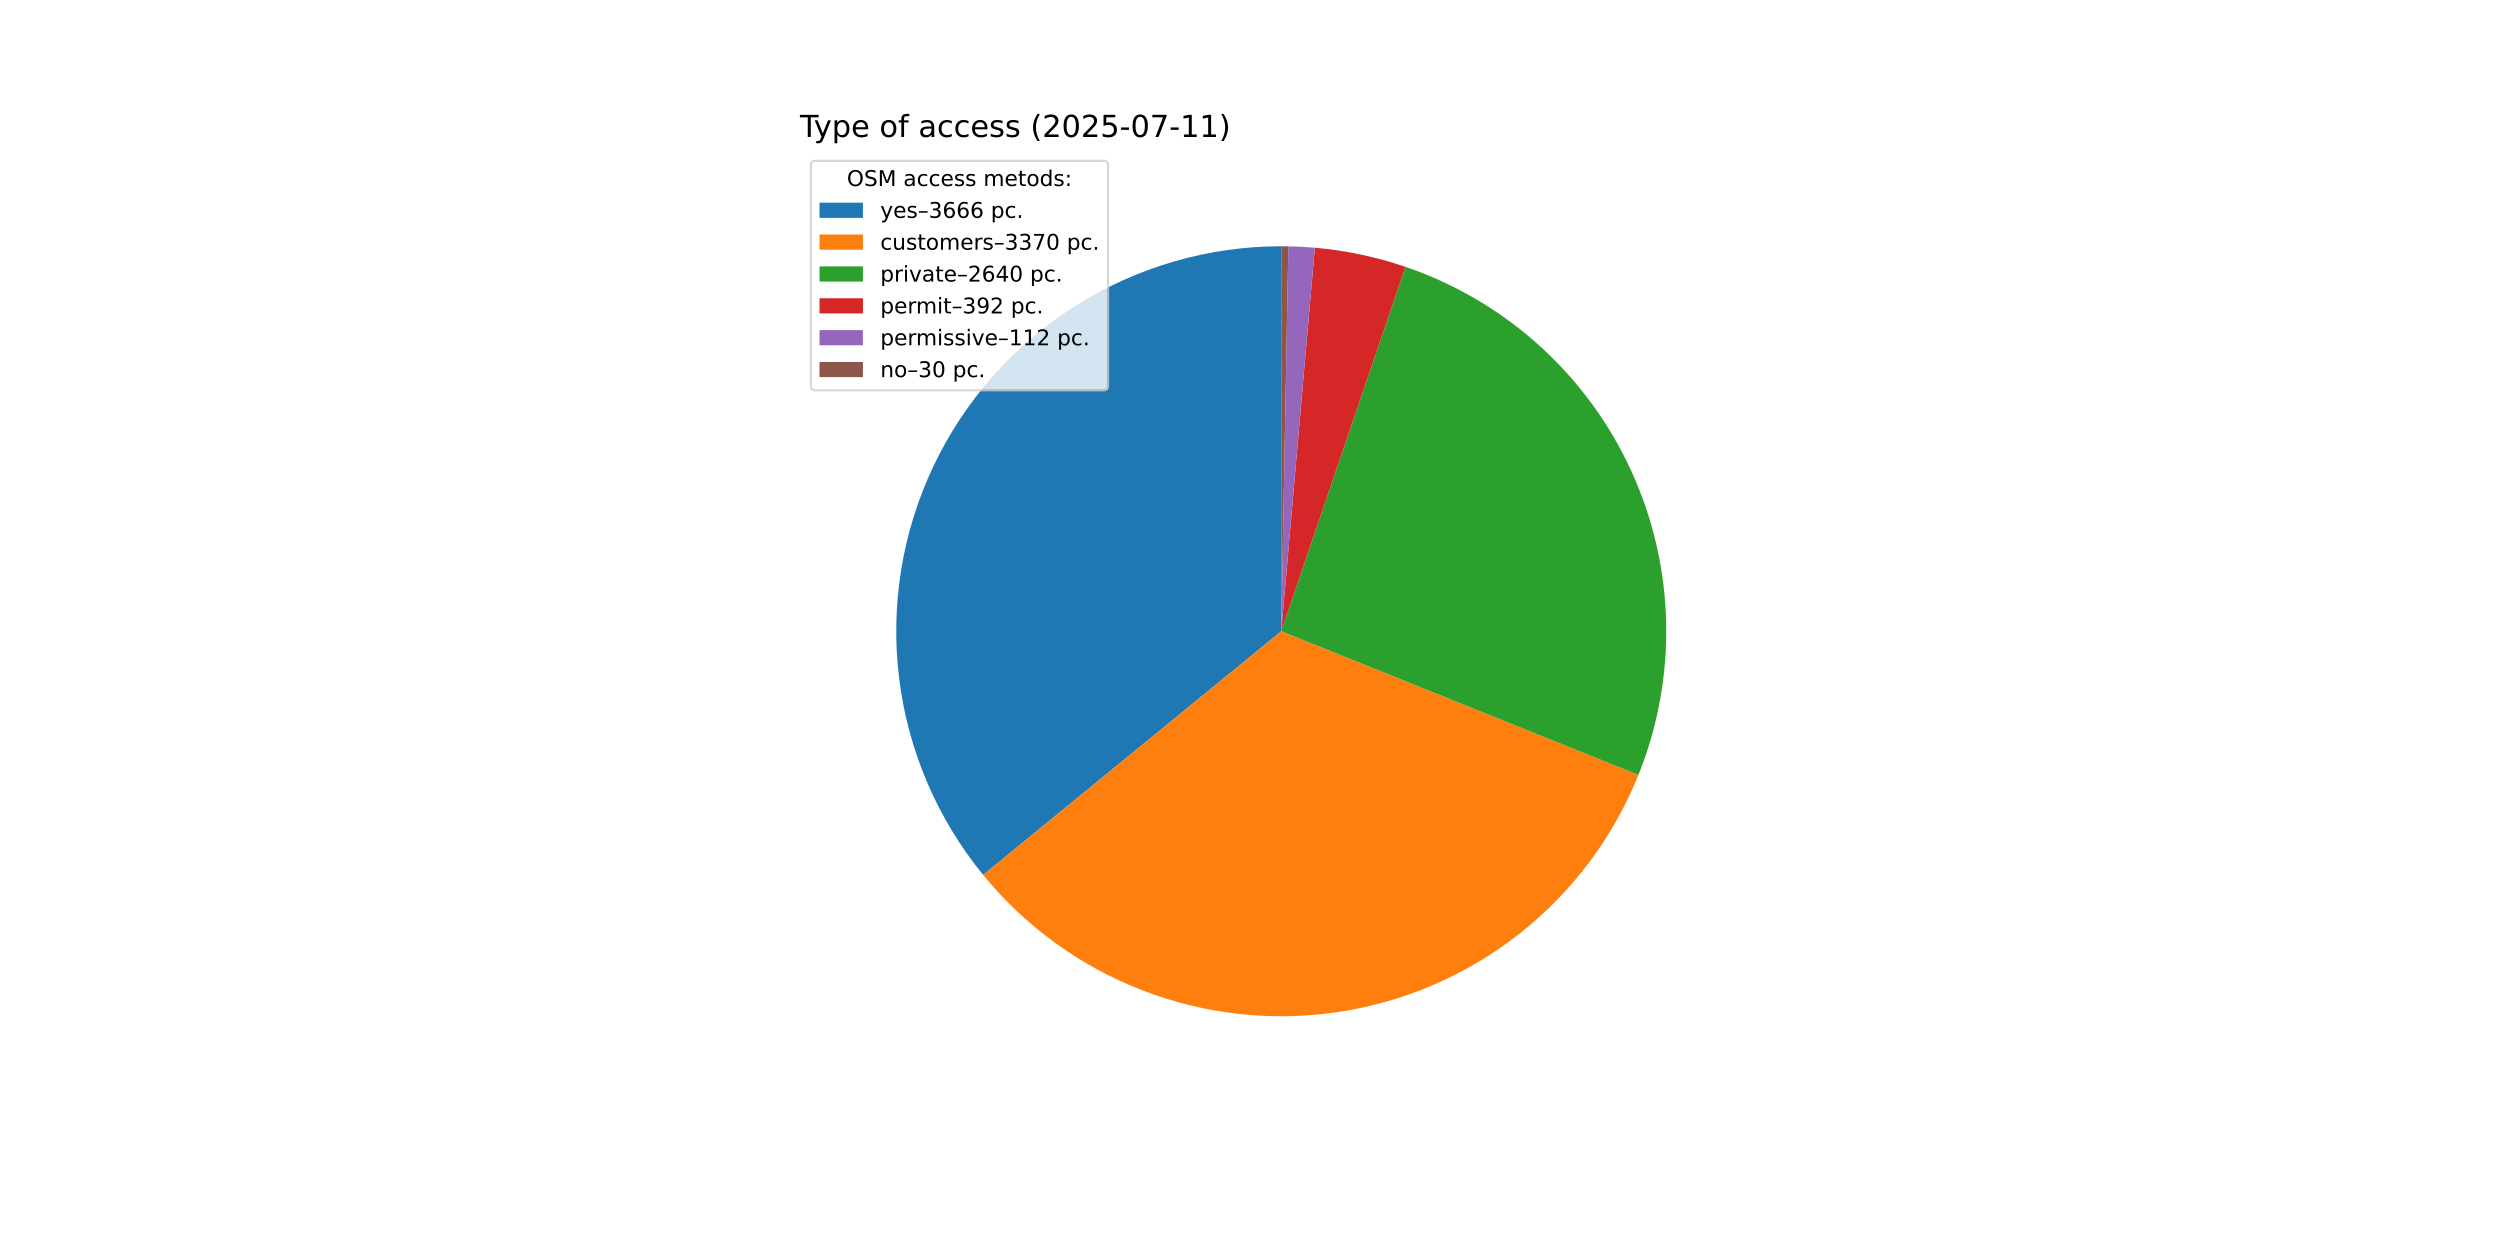
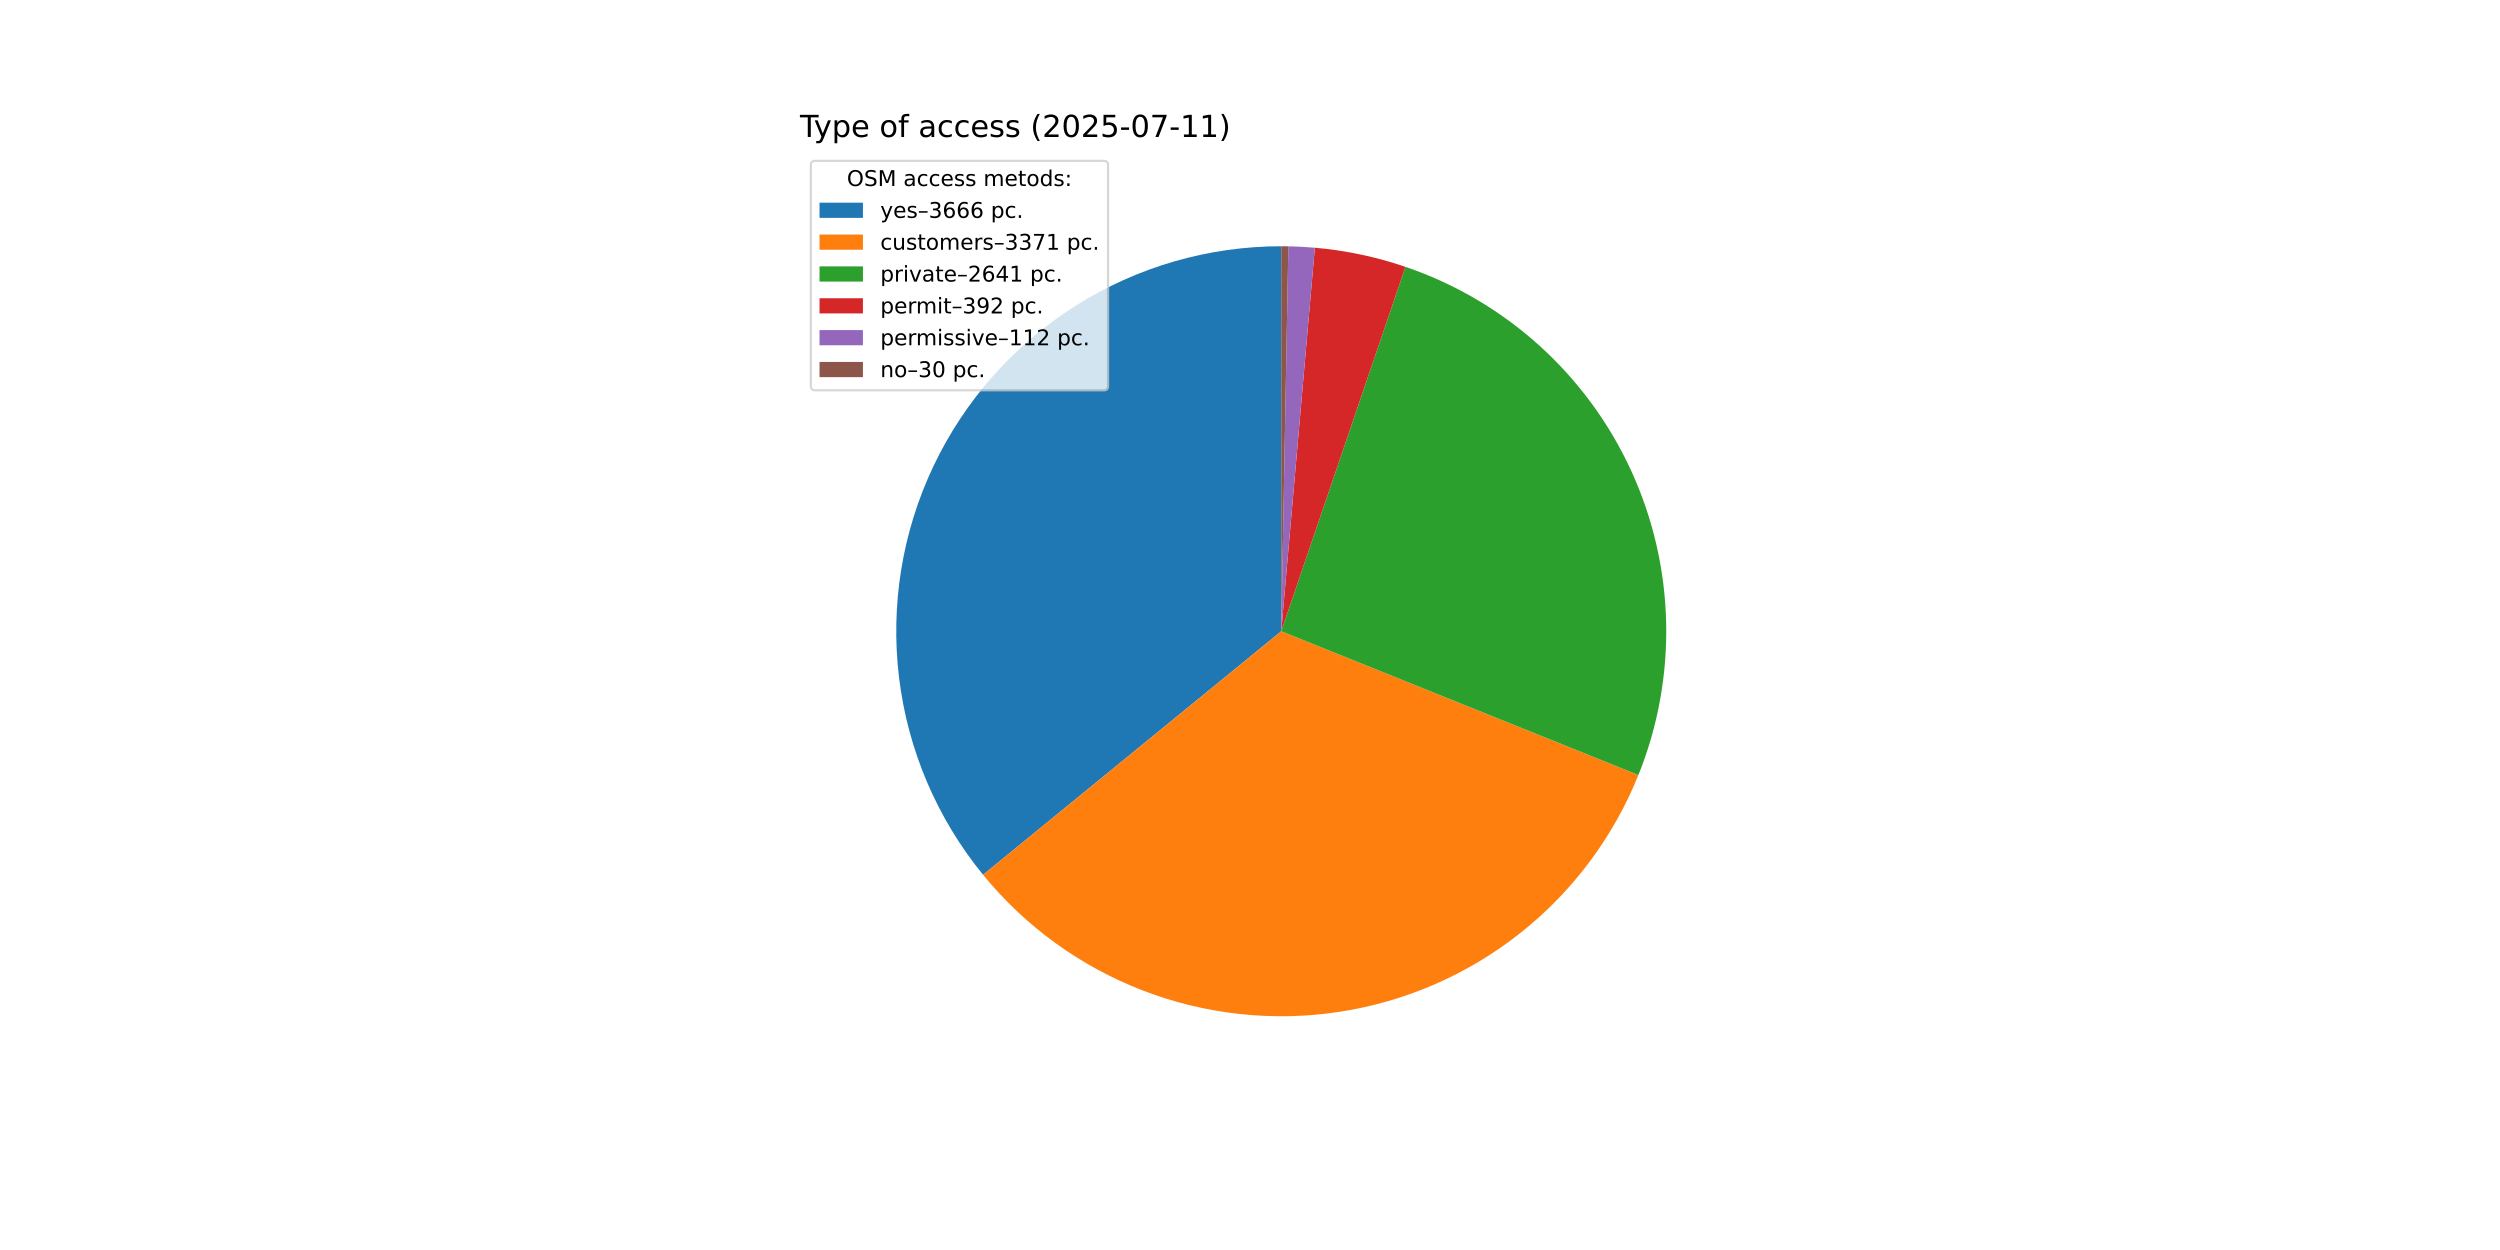
<svg xmlns="http://www.w3.org/2000/svg" xmlns:xlink="http://www.w3.org/1999/xlink" width="1152pt" height="576pt" viewBox="0 0 1152 576" version="1.1">
  <defs>
    <style type="text/css">*{stroke-linejoin: round; stroke-linecap: butt}</style>
  </defs>
  <g id="figure_1">
    <g id="patch_1">
      <path d="M 0 576  L 1152 576  L 1152 0  L 0 0  z " style="fill: #ffffff" />
    </g>
    <g id="axes_1">
      <g id="patch_2">
-         <path d="M 590.4 113.472  C 556.827 113.472 523.934 123.002 495.561 140.949  C 467.188 158.897 444.485 184.534 430.1 214.87  C 415.716 245.205 410.234 279.009 414.294 312.335  C 418.354 345.661 431.792 377.16 453.039 403.155  L 590.4 290.88  z " style="fill: #1f77b4" />
+         <path d="M 590.4 113.472  C 556.834 113.472 523.947 122.998 495.578 140.939  C 467.209 158.879 444.505 184.508 430.117 214.834  C 415.729 245.16 410.239 278.956 414.287 312.277  C 418.335 345.598 431.758 377.095 452.99 403.094  L 590.4 290.88  z " style="fill: #1f77b4" />
      </g>
      <g id="patch_3">
-         <path d="M 453.039 403.155  C 472.551 427.026 497.952 445.404 526.729 456.469  C 555.506 467.534 586.677 470.909 617.155 466.259  C 647.633 461.609 676.379 449.094 700.548 429.952  C 724.717 410.81 743.483 385.694 754.99 357.091  L 590.4 290.88  z " style="fill: #ff7f0e" />
+         <path d="M 452.989 403.094  C 472.493 426.976 497.889 445.367 526.665 456.444  C 555.44 467.521 586.613 470.908 617.096 466.268  C 647.579 461.628 676.332 449.121 700.508 429.983  C 724.685 410.846 743.46 385.733 754.974 357.129  L 590.4 290.88  z " style="fill: #ff7f0e" />
      </g>
      <g id="patch_4">
-         <path d="M 754.99 357.091  C 763.984 334.731 768.329 310.771 767.758 286.677  C 767.187 262.583 761.712 238.856 751.669 216.947  C 741.625 195.039 727.221 175.405 709.339 159.247  C 691.456 143.089 670.468 130.744 647.656 122.965  L 590.4 290.88  z " style="fill: #2ca02c" />
+         <path d="M 754.974 357.129  C 763.976 334.767 768.326 310.804 767.759 286.705  C 767.192 262.607 761.719 238.874 751.675 216.961  C 741.631 195.048 727.226 175.41 709.34 159.248  C 691.455 143.087 670.461 130.74 647.645 122.962  L 590.4 290.88  z " style="fill: #2ca02c" />
      </g>
      <g id="patch_5">
-         <path d="M 647.656 122.965  C 640.903 120.663 634.017 118.769 627.036 117.296  C 620.055 115.823 612.991 114.772 605.883 114.149  L 590.4 290.88  z " style="fill: #d62728" />
+         <path d="M 647.645 122.962  C 640.893 120.66 634.009 118.767 627.029 117.295  C 620.049 115.822 612.987 114.771 605.88 114.149  L 590.4 290.88  z " style="fill: #d62728" />
      </g>
      <g id="patch_6">
-         <path d="M 605.883 114.149  C 603.853 113.971 601.82 113.828 599.785 113.72  C 597.75 113.613 595.713 113.54 593.675 113.502  L 590.4 290.88  z " style="fill: #9467bd" />
+         <path d="M 605.88 114.149  C 603.85 113.971 601.818 113.828 599.783 113.72  C 597.748 113.613 595.712 113.54 593.674 113.502  L 590.4 290.88  z " style="fill: #9467bd" />
      </g>
      <g id="patch_7">
-         <path d="M 593.675 113.502  C 593.129 113.492 592.584 113.485 592.038 113.48  C 591.492 113.475 590.946 113.472 590.4 113.472  L 590.4 290.88  z " style="fill: #8c564b" />
+         <path d="M 593.674 113.502  C 593.129 113.492 592.583 113.485 592.037 113.48  C 591.492 113.475 590.946 113.472 590.4 113.472  L 590.4 290.88  z " style="fill: #8c564b" />
      </g>
      <g id="matplotlib.axis_1" />
      <g id="matplotlib.axis_2" />
      <g id="text_1">
        <g transform="translate(368.64 63.12) scale(0.14 -0.14)">
          <defs>
            <path id="DejaVuSans-54" d="M -19 4666  L 3928 4666  L 3928 4134  L 2272 4134  L 2272 0  L 1638 0  L 1638 4134  L -19 4134  L -19 4666  z " transform="scale(0.015625)" />
            <path id="DejaVuSans-79" d="M 2059 -325  Q 1816 -950 1584 -1140  Q 1353 -1331 966 -1331  L 506 -1331  L 506 -850  L 844 -850  Q 1081 -850 1212 -737  Q 1344 -625 1503 -206  L 1606 56  L 191 3500  L 800 3500  L 1894 763  L 2988 3500  L 3597 3500  L 2059 -325  z " transform="scale(0.015625)" />
            <path id="DejaVuSans-70" d="M 1159 525  L 1159 -1331  L 581 -1331  L 581 3500  L 1159 3500  L 1159 2969  Q 1341 3281 1617 3432  Q 1894 3584 2278 3584  Q 2916 3584 3314 3078  Q 3713 2572 3713 1747  Q 3713 922 3314 415  Q 2916 -91 2278 -91  Q 1894 -91 1617 61  Q 1341 213 1159 525  z M 3116 1747  Q 3116 2381 2855 2742  Q 2594 3103 2138 3103  Q 1681 3103 1420 2742  Q 1159 2381 1159 1747  Q 1159 1113 1420 752  Q 1681 391 2138 391  Q 2594 391 2855 752  Q 3116 1113 3116 1747  z " transform="scale(0.015625)" />
            <path id="DejaVuSans-65" d="M 3597 1894  L 3597 1613  L 953 1613  Q 991 1019 1311 708  Q 1631 397 2203 397  Q 2534 397 2845 478  Q 3156 559 3463 722  L 3463 178  Q 3153 47 2828 -22  Q 2503 -91 2169 -91  Q 1331 -91 842 396  Q 353 884 353 1716  Q 353 2575 817 3079  Q 1281 3584 2069 3584  Q 2775 3584 3186 3129  Q 3597 2675 3597 1894  z M 3022 2063  Q 3016 2534 2758 2815  Q 2500 3097 2075 3097  Q 1594 3097 1305 2825  Q 1016 2553 972 2059  L 3022 2063  z " transform="scale(0.015625)" />
            <path id="DejaVuSans-20" transform="scale(0.015625)" />
            <path id="DejaVuSans-6f" d="M 1959 3097  Q 1497 3097 1228 2736  Q 959 2375 959 1747  Q 959 1119 1226 758  Q 1494 397 1959 397  Q 2419 397 2687 759  Q 2956 1122 2956 1747  Q 2956 2369 2687 2733  Q 2419 3097 1959 3097  z M 1959 3584  Q 2709 3584 3137 3096  Q 3566 2609 3566 1747  Q 3566 888 3137 398  Q 2709 -91 1959 -91  Q 1206 -91 779 398  Q 353 888 353 1747  Q 353 2609 779 3096  Q 1206 3584 1959 3584  z " transform="scale(0.015625)" />
            <path id="DejaVuSans-66" d="M 2375 4863  L 2375 4384  L 1825 4384  Q 1516 4384 1395 4259  Q 1275 4134 1275 3809  L 1275 3500  L 2222 3500  L 2222 3053  L 1275 3053  L 1275 0  L 697 0  L 697 3053  L 147 3053  L 147 3500  L 697 3500  L 697 3744  Q 697 4328 969 4595  Q 1241 4863 1831 4863  L 2375 4863  z " transform="scale(0.015625)" />
            <path id="DejaVuSans-61" d="M 2194 1759  Q 1497 1759 1228 1600  Q 959 1441 959 1056  Q 959 750 1161 570  Q 1363 391 1709 391  Q 2188 391 2477 730  Q 2766 1069 2766 1631  L 2766 1759  L 2194 1759  z M 3341 1997  L 3341 0  L 2766 0  L 2766 531  Q 2569 213 2275 61  Q 1981 -91 1556 -91  Q 1019 -91 701 211  Q 384 513 384 1019  Q 384 1609 779 1909  Q 1175 2209 1959 2209  L 2766 2209  L 2766 2266  Q 2766 2663 2505 2880  Q 2244 3097 1772 3097  Q 1472 3097 1187 3025  Q 903 2953 641 2809  L 641 3341  Q 956 3463 1253 3523  Q 1550 3584 1831 3584  Q 2591 3584 2966 3190  Q 3341 2797 3341 1997  z " transform="scale(0.015625)" />
            <path id="DejaVuSans-63" d="M 3122 3366  L 3122 2828  Q 2878 2963 2633 3030  Q 2388 3097 2138 3097  Q 1578 3097 1268 2742  Q 959 2388 959 1747  Q 959 1106 1268 751  Q 1578 397 2138 397  Q 2388 397 2633 464  Q 2878 531 3122 666  L 3122 134  Q 2881 22 2623 -34  Q 2366 -91 2075 -91  Q 1284 -91 818 406  Q 353 903 353 1747  Q 353 2603 823 3093  Q 1294 3584 2113 3584  Q 2378 3584 2631 3529  Q 2884 3475 3122 3366  z " transform="scale(0.015625)" />
            <path id="DejaVuSans-73" d="M 2834 3397  L 2834 2853  Q 2591 2978 2328 3040  Q 2066 3103 1784 3103  Q 1356 3103 1142 2972  Q 928 2841 928 2578  Q 928 2378 1081 2264  Q 1234 2150 1697 2047  L 1894 2003  Q 2506 1872 2764 1633  Q 3022 1394 3022 966  Q 3022 478 2636 193  Q 2250 -91 1575 -91  Q 1294 -91 989 -36  Q 684 19 347 128  L 347 722  Q 666 556 975 473  Q 1284 391 1588 391  Q 1994 391 2212 530  Q 2431 669 2431 922  Q 2431 1156 2273 1281  Q 2116 1406 1581 1522  L 1381 1569  Q 847 1681 609 1914  Q 372 2147 372 2553  Q 372 3047 722 3315  Q 1072 3584 1716 3584  Q 2034 3584 2315 3537  Q 2597 3491 2834 3397  z " transform="scale(0.015625)" />
            <path id="DejaVuSans-28" d="M 1984 4856  Q 1566 4138 1362 3434  Q 1159 2731 1159 2009  Q 1159 1288 1364 580  Q 1569 -128 1984 -844  L 1484 -844  Q 1016 -109 783 600  Q 550 1309 550 2009  Q 550 2706 781 3412  Q 1013 4119 1484 4856  L 1984 4856  z " transform="scale(0.015625)" />
            <path id="DejaVuSans-32" d="M 1228 531  L 3431 531  L 3431 0  L 469 0  L 469 531  Q 828 903 1448 1529  Q 2069 2156 2228 2338  Q 2531 2678 2651 2914  Q 2772 3150 2772 3378  Q 2772 3750 2511 3984  Q 2250 4219 1831 4219  Q 1534 4219 1204 4116  Q 875 4013 500 3803  L 500 4441  Q 881 4594 1212 4672  Q 1544 4750 1819 4750  Q 2544 4750 2975 4387  Q 3406 4025 3406 3419  Q 3406 3131 3298 2873  Q 3191 2616 2906 2266  Q 2828 2175 2409 1742  Q 1991 1309 1228 531  z " transform="scale(0.015625)" />
            <path id="DejaVuSans-30" d="M 2034 4250  Q 1547 4250 1301 3770  Q 1056 3291 1056 2328  Q 1056 1369 1301 889  Q 1547 409 2034 409  Q 2525 409 2770 889  Q 3016 1369 3016 2328  Q 3016 3291 2770 3770  Q 2525 4250 2034 4250  z M 2034 4750  Q 2819 4750 3233 4129  Q 3647 3509 3647 2328  Q 3647 1150 3233 529  Q 2819 -91 2034 -91  Q 1250 -91 836 529  Q 422 1150 422 2328  Q 422 3509 836 4129  Q 1250 4750 2034 4750  z " transform="scale(0.015625)" />
            <path id="DejaVuSans-35" d="M 691 4666  L 3169 4666  L 3169 4134  L 1269 4134  L 1269 2991  Q 1406 3038 1543 3061  Q 1681 3084 1819 3084  Q 2600 3084 3056 2656  Q 3513 2228 3513 1497  Q 3513 744 3044 326  Q 2575 -91 1722 -91  Q 1428 -91 1123 -41  Q 819 9 494 109  L 494 744  Q 775 591 1075 516  Q 1375 441 1709 441  Q 2250 441 2565 725  Q 2881 1009 2881 1497  Q 2881 1984 2565 2268  Q 2250 2553 1709 2553  Q 1456 2553 1204 2497  Q 953 2441 691 2322  L 691 4666  z " transform="scale(0.015625)" />
            <path id="DejaVuSans-2d" d="M 313 2009  L 1997 2009  L 1997 1497  L 313 1497  L 313 2009  z " transform="scale(0.015625)" />
            <path id="DejaVuSans-37" d="M 525 4666  L 3525 4666  L 3525 4397  L 1831 0  L 1172 0  L 2766 4134  L 525 4134  L 525 4666  z " transform="scale(0.015625)" />
            <path id="DejaVuSans-31" d="M 794 531  L 1825 531  L 1825 4091  L 703 3866  L 703 4441  L 1819 4666  L 2450 4666  L 2450 531  L 3481 531  L 3481 0  L 794 0  L 794 531  z " transform="scale(0.015625)" />
            <path id="DejaVuSans-29" d="M 513 4856  L 1013 4856  Q 1481 4119 1714 3412  Q 1947 2706 1947 2009  Q 1947 1309 1714 600  Q 1481 -109 1013 -844  L 513 -844  Q 928 -128 1133 580  Q 1338 1288 1338 2009  Q 1338 2731 1133 3434  Q 928 4138 513 4856  z " transform="scale(0.015625)" />
          </defs>
          <use xlink:href="#DejaVuSans-54" />
          <use xlink:href="#DejaVuSans-79" x="45.459" />
          <use xlink:href="#DejaVuSans-70" x="104.639" />
          <use xlink:href="#DejaVuSans-65" x="168.115" />
          <use xlink:href="#DejaVuSans-20" x="229.639" />
          <use xlink:href="#DejaVuSans-6f" x="261.426" />
          <use xlink:href="#DejaVuSans-66" x="322.607" />
          <use xlink:href="#DejaVuSans-20" x="357.812" />
          <use xlink:href="#DejaVuSans-61" x="389.6" />
          <use xlink:href="#DejaVuSans-63" x="450.879" />
          <use xlink:href="#DejaVuSans-63" x="505.859" />
          <use xlink:href="#DejaVuSans-65" x="560.84" />
          <use xlink:href="#DejaVuSans-73" x="622.363" />
          <use xlink:href="#DejaVuSans-73" x="674.463" />
          <use xlink:href="#DejaVuSans-20" x="726.562" />
          <use xlink:href="#DejaVuSans-28" x="758.35" />
          <use xlink:href="#DejaVuSans-32" x="797.363" />
          <use xlink:href="#DejaVuSans-30" x="860.986" />
          <use xlink:href="#DejaVuSans-32" x="924.609" />
          <use xlink:href="#DejaVuSans-35" x="988.232" />
          <use xlink:href="#DejaVuSans-2d" x="1051.855" />
          <use xlink:href="#DejaVuSans-30" x="1087.939" />
          <use xlink:href="#DejaVuSans-37" x="1151.562" />
          <use xlink:href="#DejaVuSans-2d" x="1215.186" />
          <use xlink:href="#DejaVuSans-31" x="1251.27" />
          <use xlink:href="#DejaVuSans-31" x="1314.893" />
          <use xlink:href="#DejaVuSans-29" x="1378.516" />
        </g>
      </g>
      <g id="legend_1">
        <g id="patch_8">
          <path d="M 375.64 179.867  L 508.592 179.867  Q 510.592 179.867 510.592 177.867  L 510.592 76.12  Q 510.592 74.12 508.592 74.12  L 375.64 74.12  Q 373.64 74.12 373.64 76.12  L 373.64 177.867  Q 373.64 179.867 375.64 179.867  z " style="fill: #ffffff; opacity: 0.8; stroke: #cccccc; stroke-linejoin: miter" />
        </g>
        <g id="text_2">
          <g transform="translate(390.2353 85.71844) scale(0.1 -0.1)">
            <defs>
              <path id="DejaVuSans-4f" d="M 2522 4238  Q 1834 4238 1429 3725  Q 1025 3213 1025 2328  Q 1025 1447 1429 934  Q 1834 422 2522 422  Q 3209 422 3611 934  Q 4013 1447 4013 2328  Q 4013 3213 3611 3725  Q 3209 4238 2522 4238  z M 2522 4750  Q 3503 4750 4090 4092  Q 4678 3434 4678 2328  Q 4678 1225 4090 567  Q 3503 -91 2522 -91  Q 1538 -91 948 565  Q 359 1222 359 2328  Q 359 3434 948 4092  Q 1538 4750 2522 4750  z " transform="scale(0.015625)" />
              <path id="DejaVuSans-53" d="M 3425 4513  L 3425 3897  Q 3066 4069 2747 4153  Q 2428 4238 2131 4238  Q 1616 4238 1336 4038  Q 1056 3838 1056 3469  Q 1056 3159 1242 3001  Q 1428 2844 1947 2747  L 2328 2669  Q 3034 2534 3370 2195  Q 3706 1856 3706 1288  Q 3706 609 3251 259  Q 2797 -91 1919 -91  Q 1588 -91 1214 -16  Q 841 59 441 206  L 441 856  Q 825 641 1194 531  Q 1563 422 1919 422  Q 2459 422 2753 634  Q 3047 847 3047 1241  Q 3047 1584 2836 1778  Q 2625 1972 2144 2069  L 1759 2144  Q 1053 2284 737 2584  Q 422 2884 422 3419  Q 422 4038 858 4394  Q 1294 4750 2059 4750  Q 2388 4750 2728 4690  Q 3069 4631 3425 4513  z " transform="scale(0.015625)" />
              <path id="DejaVuSans-4d" d="M 628 4666  L 1569 4666  L 2759 1491  L 3956 4666  L 4897 4666  L 4897 0  L 4281 0  L 4281 4097  L 3078 897  L 2444 897  L 1241 4097  L 1241 0  L 628 0  L 628 4666  z " transform="scale(0.015625)" />
              <path id="DejaVuSans-6d" d="M 3328 2828  Q 3544 3216 3844 3400  Q 4144 3584 4550 3584  Q 5097 3584 5394 3201  Q 5691 2819 5691 2113  L 5691 0  L 5113 0  L 5113 2094  Q 5113 2597 4934 2840  Q 4756 3084 4391 3084  Q 3944 3084 3684 2787  Q 3425 2491 3425 1978  L 3425 0  L 2847 0  L 2847 2094  Q 2847 2600 2669 2842  Q 2491 3084 2119 3084  Q 1678 3084 1418 2786  Q 1159 2488 1159 1978  L 1159 0  L 581 0  L 581 3500  L 1159 3500  L 1159 2956  Q 1356 3278 1631 3431  Q 1906 3584 2284 3584  Q 2666 3584 2933 3390  Q 3200 3197 3328 2828  z " transform="scale(0.015625)" />
              <path id="DejaVuSans-74" d="M 1172 4494  L 1172 3500  L 2356 3500  L 2356 3053  L 1172 3053  L 1172 1153  Q 1172 725 1289 603  Q 1406 481 1766 481  L 2356 481  L 2356 0  L 1766 0  Q 1100 0 847 248  Q 594 497 594 1153  L 594 3053  L 172 3053  L 172 3500  L 594 3500  L 594 4494  L 1172 4494  z " transform="scale(0.015625)" />
              <path id="DejaVuSans-64" d="M 2906 2969  L 2906 4863  L 3481 4863  L 3481 0  L 2906 0  L 2906 525  Q 2725 213 2448 61  Q 2172 -91 1784 -91  Q 1150 -91 751 415  Q 353 922 353 1747  Q 353 2572 751 3078  Q 1150 3584 1784 3584  Q 2172 3584 2448 3432  Q 2725 3281 2906 2969  z M 947 1747  Q 947 1113 1208 752  Q 1469 391 1925 391  Q 2381 391 2643 752  Q 2906 1113 2906 1747  Q 2906 2381 2643 2742  Q 2381 3103 1925 3103  Q 1469 3103 1208 2742  Q 947 2381 947 1747  z " transform="scale(0.015625)" />
              <path id="DejaVuSans-3a" d="M 750 794  L 1409 794  L 1409 0  L 750 0  L 750 794  z M 750 3309  L 1409 3309  L 1409 2516  L 750 2516  L 750 3309  z " transform="scale(0.015625)" />
            </defs>
            <use xlink:href="#DejaVuSans-4f" />
            <use xlink:href="#DejaVuSans-53" x="78.711" />
            <use xlink:href="#DejaVuSans-4d" x="142.188" />
            <use xlink:href="#DejaVuSans-20" x="228.467" />
            <use xlink:href="#DejaVuSans-61" x="260.254" />
            <use xlink:href="#DejaVuSans-63" x="321.533" />
            <use xlink:href="#DejaVuSans-63" x="376.514" />
            <use xlink:href="#DejaVuSans-65" x="431.494" />
            <use xlink:href="#DejaVuSans-73" x="493.018" />
            <use xlink:href="#DejaVuSans-73" x="545.117" />
            <use xlink:href="#DejaVuSans-20" x="597.217" />
            <use xlink:href="#DejaVuSans-6d" x="629.004" />
            <use xlink:href="#DejaVuSans-65" x="726.416" />
            <use xlink:href="#DejaVuSans-74" x="787.939" />
            <use xlink:href="#DejaVuSans-6f" x="827.148" />
            <use xlink:href="#DejaVuSans-64" x="888.33" />
            <use xlink:href="#DejaVuSans-73" x="951.807" />
            <use xlink:href="#DejaVuSans-3a" x="1003.906" />
          </g>
        </g>
        <g id="patch_9">
          <path d="M 377.64 100.397  L 397.64 100.397  L 397.64 93.397  L 377.64 93.397  z " style="fill: #1f77b4" />
        </g>
        <g id="text_3">
          <g transform="translate(405.64 100.3966) scale(0.1 -0.1)">
            <defs>
              <path id="DejaVuSans-2013" d="M 313 1978  L 2888 1978  L 2888 1528  L 313 1528  L 313 1978  z " transform="scale(0.015625)" />
              <path id="DejaVuSans-33" d="M 2597 2516  Q 3050 2419 3304 2112  Q 3559 1806 3559 1356  Q 3559 666 3084 287  Q 2609 -91 1734 -91  Q 1441 -91 1130 -33  Q 819 25 488 141  L 488 750  Q 750 597 1062 519  Q 1375 441 1716 441  Q 2309 441 2620 675  Q 2931 909 2931 1356  Q 2931 1769 2642 2001  Q 2353 2234 1838 2234  L 1294 2234  L 1294 2753  L 1863 2753  Q 2328 2753 2575 2939  Q 2822 3125 2822 3475  Q 2822 3834 2567 4026  Q 2313 4219 1838 4219  Q 1578 4219 1281 4162  Q 984 4106 628 3988  L 628 4550  Q 988 4650 1302 4700  Q 1616 4750 1894 4750  Q 2613 4750 3031 4423  Q 3450 4097 3450 3541  Q 3450 3153 3228 2886  Q 3006 2619 2597 2516  z " transform="scale(0.015625)" />
              <path id="DejaVuSans-36" d="M 2113 2584  Q 1688 2584 1439 2293  Q 1191 2003 1191 1497  Q 1191 994 1439 701  Q 1688 409 2113 409  Q 2538 409 2786 701  Q 3034 994 3034 1497  Q 3034 2003 2786 2293  Q 2538 2584 2113 2584  z M 3366 4563  L 3366 3988  Q 3128 4100 2886 4159  Q 2644 4219 2406 4219  Q 1781 4219 1451 3797  Q 1122 3375 1075 2522  Q 1259 2794 1537 2939  Q 1816 3084 2150 3084  Q 2853 3084 3261 2657  Q 3669 2231 3669 1497  Q 3669 778 3244 343  Q 2819 -91 2113 -91  Q 1303 -91 875 529  Q 447 1150 447 2328  Q 447 3434 972 4092  Q 1497 4750 2381 4750  Q 2619 4750 2861 4703  Q 3103 4656 3366 4563  z " transform="scale(0.015625)" />
              <path id="DejaVuSans-2e" d="M 684 794  L 1344 794  L 1344 0  L 684 0  L 684 794  z " transform="scale(0.015625)" />
            </defs>
            <use xlink:href="#DejaVuSans-79" />
            <use xlink:href="#DejaVuSans-65" x="59.18" />
            <use xlink:href="#DejaVuSans-73" x="120.703" />
            <use xlink:href="#DejaVuSans-2013" x="172.803" />
            <use xlink:href="#DejaVuSans-33" x="222.803" />
            <use xlink:href="#DejaVuSans-36" x="286.426" />
            <use xlink:href="#DejaVuSans-36" x="350.049" />
            <use xlink:href="#DejaVuSans-36" x="413.672" />
            <use xlink:href="#DejaVuSans-20" x="477.295" />
            <use xlink:href="#DejaVuSans-70" x="509.082" />
            <use xlink:href="#DejaVuSans-63" x="572.559" />
            <use xlink:href="#DejaVuSans-2e" x="627.539" />
          </g>
        </g>
        <g id="patch_10">
          <path d="M 377.64 115.075  L 397.64 115.075  L 397.64 108.075  L 377.64 108.075  z " style="fill: #ff7f0e" />
        </g>
        <g id="text_4">
          <g transform="translate(405.64 115.0747) scale(0.1 -0.1)">
            <defs>
              <path id="DejaVuSans-75" d="M 544 1381  L 544 3500  L 1119 3500  L 1119 1403  Q 1119 906 1312 657  Q 1506 409 1894 409  Q 2359 409 2629 706  Q 2900 1003 2900 1516  L 2900 3500  L 3475 3500  L 3475 0  L 2900 0  L 2900 538  Q 2691 219 2414 64  Q 2138 -91 1772 -91  Q 1169 -91 856 284  Q 544 659 544 1381  z M 1991 3584  L 1991 3584  z " transform="scale(0.015625)" />
              <path id="DejaVuSans-72" d="M 2631 2963  Q 2534 3019 2420 3045  Q 2306 3072 2169 3072  Q 1681 3072 1420 2755  Q 1159 2438 1159 1844  L 1159 0  L 581 0  L 581 3500  L 1159 3500  L 1159 2956  Q 1341 3275 1631 3429  Q 1922 3584 2338 3584  Q 2397 3584 2469 3576  Q 2541 3569 2628 3553  L 2631 2963  z " transform="scale(0.015625)" />
            </defs>
            <use xlink:href="#DejaVuSans-63" />
            <use xlink:href="#DejaVuSans-75" x="54.98" />
            <use xlink:href="#DejaVuSans-73" x="118.359" />
            <use xlink:href="#DejaVuSans-74" x="170.459" />
            <use xlink:href="#DejaVuSans-6f" x="209.668" />
            <use xlink:href="#DejaVuSans-6d" x="270.85" />
            <use xlink:href="#DejaVuSans-65" x="368.262" />
            <use xlink:href="#DejaVuSans-72" x="429.785" />
            <use xlink:href="#DejaVuSans-73" x="470.898" />
            <use xlink:href="#DejaVuSans-2013" x="522.998" />
            <use xlink:href="#DejaVuSans-33" x="572.998" />
            <use xlink:href="#DejaVuSans-33" x="636.621" />
            <use xlink:href="#DejaVuSans-37" x="700.244" />
-             <use xlink:href="#DejaVuSans-30" x="763.867" />
+             <use xlink:href="#DejaVuSans-31" x="763.867" />
            <use xlink:href="#DejaVuSans-20" x="827.49" />
            <use xlink:href="#DejaVuSans-70" x="859.277" />
            <use xlink:href="#DejaVuSans-63" x="922.754" />
            <use xlink:href="#DejaVuSans-2e" x="977.734" />
          </g>
        </g>
        <g id="patch_11">
          <path d="M 377.64 129.753  L 397.64 129.753  L 397.64 122.753  L 377.64 122.753  z " style="fill: #2ca02c" />
        </g>
        <g id="text_5">
          <g transform="translate(405.64 129.7528) scale(0.1 -0.1)">
            <defs>
              <path id="DejaVuSans-69" d="M 603 3500  L 1178 3500  L 1178 0  L 603 0  L 603 3500  z M 603 4863  L 1178 4863  L 1178 4134  L 603 4134  L 603 4863  z " transform="scale(0.015625)" />
              <path id="DejaVuSans-76" d="M 191 3500  L 800 3500  L 1894 563  L 2988 3500  L 3597 3500  L 2284 0  L 1503 0  L 191 3500  z " transform="scale(0.015625)" />
              <path id="DejaVuSans-34" d="M 2419 4116  L 825 1625  L 2419 1625  L 2419 4116  z M 2253 4666  L 3047 4666  L 3047 1625  L 3713 1625  L 3713 1100  L 3047 1100  L 3047 0  L 2419 0  L 2419 1100  L 313 1100  L 313 1709  L 2253 4666  z " transform="scale(0.015625)" />
            </defs>
            <use xlink:href="#DejaVuSans-70" />
            <use xlink:href="#DejaVuSans-72" x="63.477" />
            <use xlink:href="#DejaVuSans-69" x="104.59" />
            <use xlink:href="#DejaVuSans-76" x="132.373" />
            <use xlink:href="#DejaVuSans-61" x="191.553" />
            <use xlink:href="#DejaVuSans-74" x="252.832" />
            <use xlink:href="#DejaVuSans-65" x="292.041" />
            <use xlink:href="#DejaVuSans-2013" x="353.564" />
            <use xlink:href="#DejaVuSans-32" x="403.564" />
            <use xlink:href="#DejaVuSans-36" x="467.188" />
            <use xlink:href="#DejaVuSans-34" x="530.811" />
-             <use xlink:href="#DejaVuSans-30" x="594.434" />
+             <use xlink:href="#DejaVuSans-31" x="594.434" />
            <use xlink:href="#DejaVuSans-20" x="658.057" />
            <use xlink:href="#DejaVuSans-70" x="689.844" />
            <use xlink:href="#DejaVuSans-63" x="753.32" />
            <use xlink:href="#DejaVuSans-2e" x="808.301" />
          </g>
        </g>
        <g id="patch_12">
          <path d="M 377.64 144.431  L 397.64 144.431  L 397.64 137.431  L 377.64 137.431  z " style="fill: #d62728" />
        </g>
        <g id="text_6">
          <g transform="translate(405.64 144.4309) scale(0.1 -0.1)">
            <defs>
              <path id="DejaVuSans-39" d="M 703 97  L 703 672  Q 941 559 1184 500  Q 1428 441 1663 441  Q 2288 441 2617 861  Q 2947 1281 2994 2138  Q 2813 1869 2534 1725  Q 2256 1581 1919 1581  Q 1219 1581 811 2004  Q 403 2428 403 3163  Q 403 3881 828 4315  Q 1253 4750 1959 4750  Q 2769 4750 3195 4129  Q 3622 3509 3622 2328  Q 3622 1225 3098 567  Q 2575 -91 1691 -91  Q 1453 -91 1209 -44  Q 966 3 703 97  z M 1959 2075  Q 2384 2075 2632 2365  Q 2881 2656 2881 3163  Q 2881 3666 2632 3958  Q 2384 4250 1959 4250  Q 1534 4250 1286 3958  Q 1038 3666 1038 3163  Q 1038 2656 1286 2365  Q 1534 2075 1959 2075  z " transform="scale(0.015625)" />
            </defs>
            <use xlink:href="#DejaVuSans-70" />
            <use xlink:href="#DejaVuSans-65" x="63.477" />
            <use xlink:href="#DejaVuSans-72" x="125" />
            <use xlink:href="#DejaVuSans-6d" x="164.363" />
            <use xlink:href="#DejaVuSans-69" x="261.775" />
            <use xlink:href="#DejaVuSans-74" x="289.559" />
            <use xlink:href="#DejaVuSans-2013" x="328.768" />
            <use xlink:href="#DejaVuSans-33" x="378.768" />
            <use xlink:href="#DejaVuSans-39" x="442.391" />
            <use xlink:href="#DejaVuSans-32" x="506.014" />
            <use xlink:href="#DejaVuSans-20" x="569.637" />
            <use xlink:href="#DejaVuSans-70" x="601.424" />
            <use xlink:href="#DejaVuSans-63" x="664.9" />
            <use xlink:href="#DejaVuSans-2e" x="719.881" />
          </g>
        </g>
        <g id="patch_13">
          <path d="M 377.64 159.109  L 397.64 159.109  L 397.64 152.109  L 377.64 152.109  z " style="fill: #9467bd" />
        </g>
        <g id="text_7">
          <g transform="translate(405.64 159.1091) scale(0.1 -0.1)">
            <use xlink:href="#DejaVuSans-70" />
            <use xlink:href="#DejaVuSans-65" x="63.477" />
            <use xlink:href="#DejaVuSans-72" x="125" />
            <use xlink:href="#DejaVuSans-6d" x="164.363" />
            <use xlink:href="#DejaVuSans-69" x="261.775" />
            <use xlink:href="#DejaVuSans-73" x="289.559" />
            <use xlink:href="#DejaVuSans-73" x="341.658" />
            <use xlink:href="#DejaVuSans-69" x="393.758" />
            <use xlink:href="#DejaVuSans-76" x="421.541" />
            <use xlink:href="#DejaVuSans-65" x="480.721" />
            <use xlink:href="#DejaVuSans-2013" x="542.244" />
            <use xlink:href="#DejaVuSans-31" x="592.244" />
            <use xlink:href="#DejaVuSans-31" x="655.867" />
            <use xlink:href="#DejaVuSans-32" x="719.49" />
            <use xlink:href="#DejaVuSans-20" x="783.113" />
            <use xlink:href="#DejaVuSans-70" x="814.9" />
            <use xlink:href="#DejaVuSans-63" x="878.377" />
            <use xlink:href="#DejaVuSans-2e" x="933.357" />
          </g>
        </g>
        <g id="patch_14">
          <path d="M 377.64 173.787  L 397.64 173.787  L 397.64 166.787  L 377.64 166.787  z " style="fill: #8c564b" />
        </g>
        <g id="text_8">
          <g transform="translate(405.64 173.7872) scale(0.1 -0.1)">
            <defs>
              <path id="DejaVuSans-6e" d="M 3513 2113  L 3513 0  L 2938 0  L 2938 2094  Q 2938 2591 2744 2837  Q 2550 3084 2163 3084  Q 1697 3084 1428 2787  Q 1159 2491 1159 1978  L 1159 0  L 581 0  L 581 3500  L 1159 3500  L 1159 2956  Q 1366 3272 1645 3428  Q 1925 3584 2291 3584  Q 2894 3584 3203 3211  Q 3513 2838 3513 2113  z " transform="scale(0.015625)" />
            </defs>
            <use xlink:href="#DejaVuSans-6e" />
            <use xlink:href="#DejaVuSans-6f" x="63.379" />
            <use xlink:href="#DejaVuSans-2013" x="124.561" />
            <use xlink:href="#DejaVuSans-33" x="174.561" />
            <use xlink:href="#DejaVuSans-30" x="238.184" />
            <use xlink:href="#DejaVuSans-20" x="301.807" />
            <use xlink:href="#DejaVuSans-70" x="333.594" />
            <use xlink:href="#DejaVuSans-63" x="397.07" />
            <use xlink:href="#DejaVuSans-2e" x="452.051" />
          </g>
        </g>
      </g>
    </g>
  </g>
</svg>
